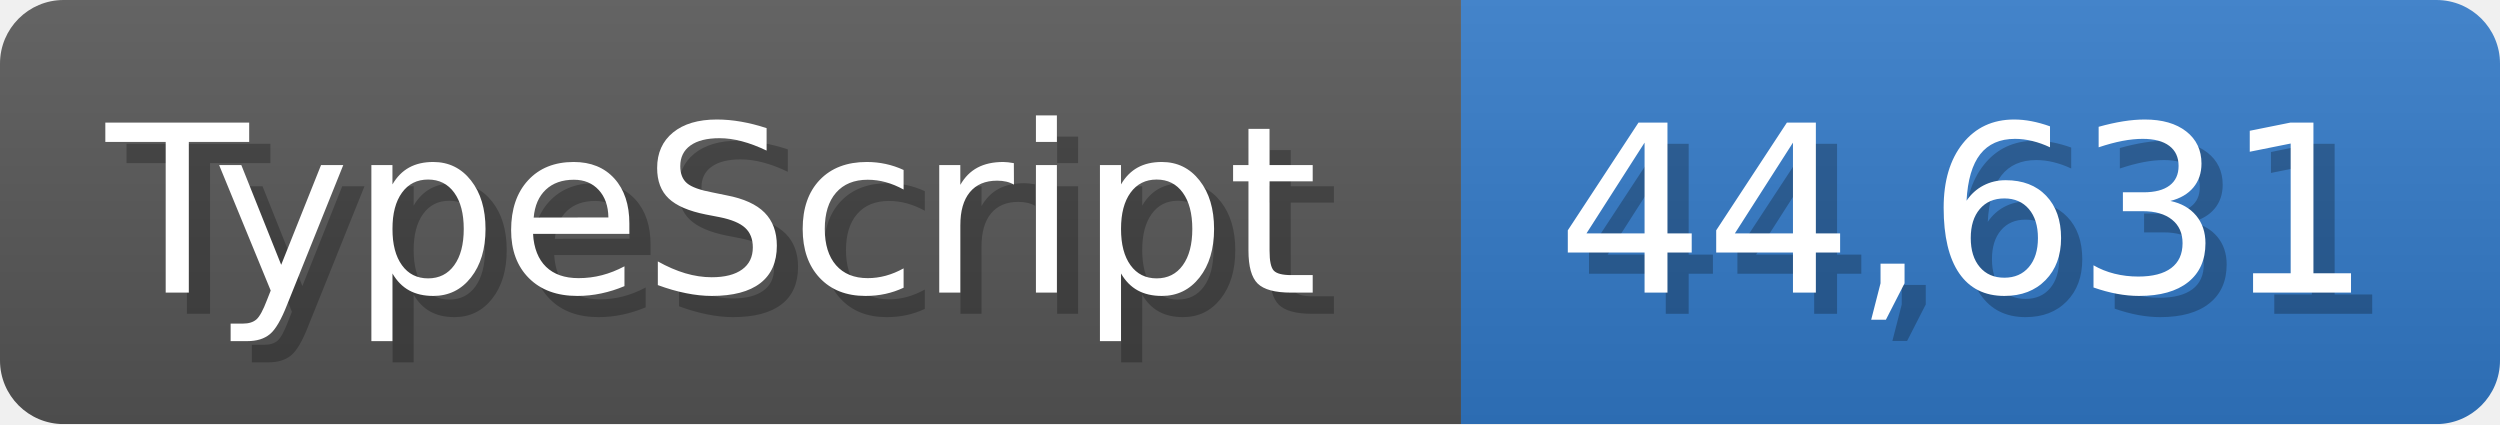
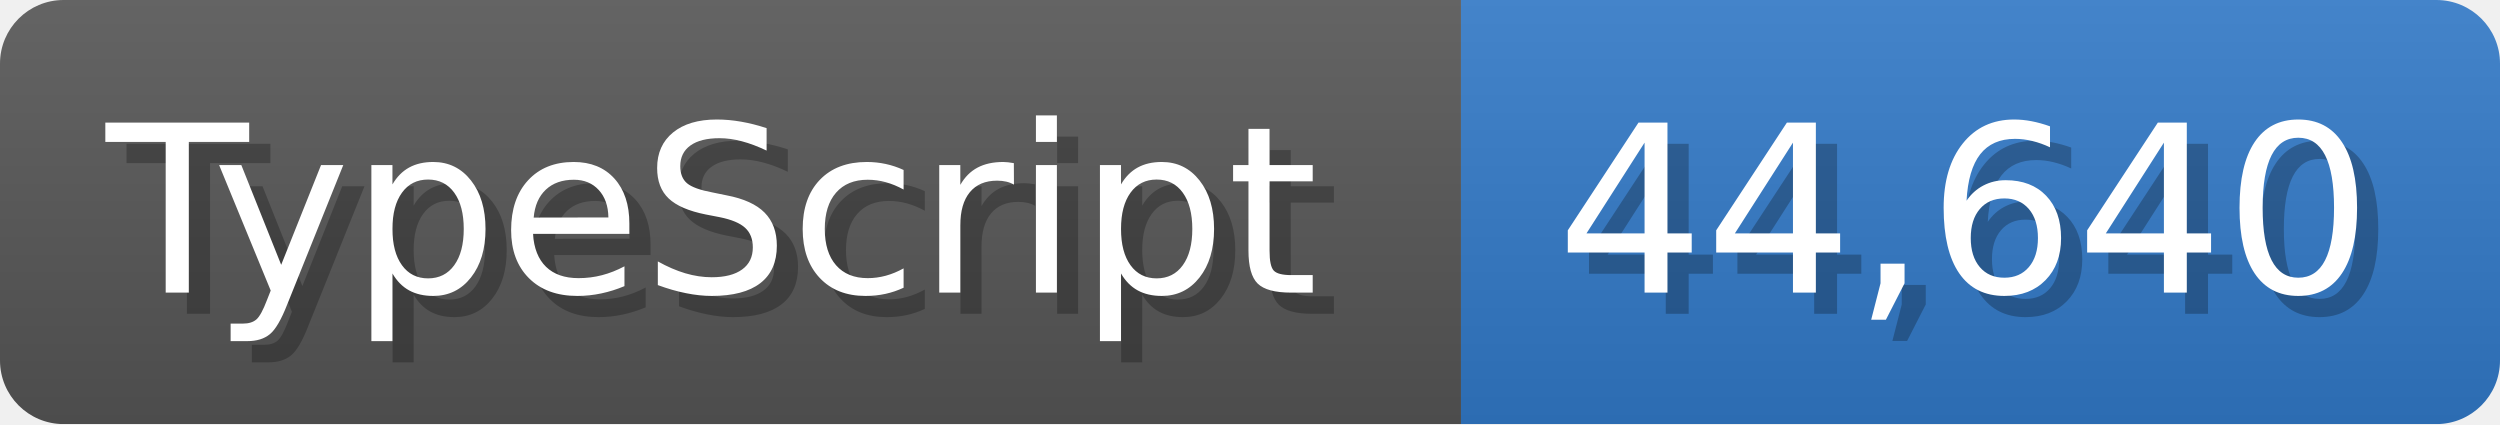
<svg xmlns="http://www.w3.org/2000/svg" width="117.9" height="20" viewBox="0 0 1179 200">
  <linearGradient id="a" x2="0" y2="100%">
    <stop offset="0" stop-opacity=".1" stop-color="#EEE" />
    <stop offset="1" stop-opacity=".1" />
  </linearGradient>
  <mask id="m">
    <rect width="1179" height="200" rx="30" fill="#FFF" />
  </mask>
  <g mask="url(#m)">
    <rect width="689" height="200" fill="#555" />
    <rect width="490" height="200" fill="#3178c6" x="689" />
    <rect width="1179" height="200" fill="url(#a)" />
  </g>
  <g fill="#fff" text-anchor="start" font-family="Verdana,DejaVu Sans,sans-serif" font-size="110">
    <text x="60" y="148" textLength="589" fill="#000" opacity="0.25">TypeScript</text>
    <text x="50" y="138" textLength="589">TypeScript</text>
-     <text x="744" y="148" textLength="390" fill="#000" opacity="0.25">44,631</text>
-     <text x="734" y="138" textLength="390">44,631</text>
+     <text x="744" y="148" textLength="390" fill="#000" opacity="0.25">44,640</text>
+     <text x="734" y="138" textLength="390">44,640</text>
  </g>
</svg>
